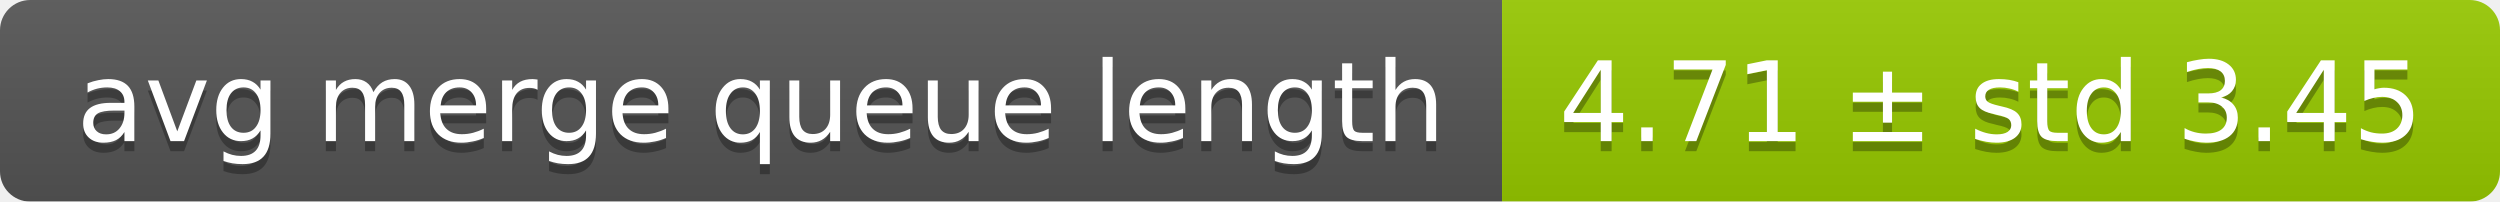
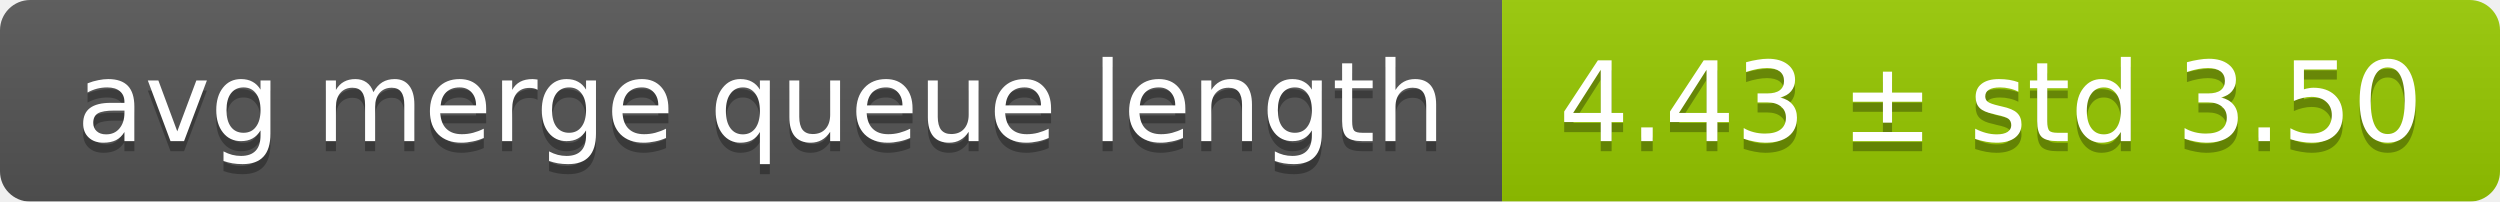
<svg xmlns="http://www.w3.org/2000/svg" width="248" height="20">
  <linearGradient id="smooth" x2="0" y2="100%">
    <stop offset="0" stop-color="#bbb" stop-opacity=".1" />
    <stop offset="1" stop-opacity=".1" />
  </linearGradient>
  <mask id="round">
    <rect width="248" height="20" rx="3" fill="#fff" />
  </mask>
  <g mask="url(#round)">
    <rect width="149" height="20" fill="#555" />
    <rect x="149" width="99" height="20" fill="#97ca00" />
    <rect width="248" height="20" fill="url(#smooth)" />
  </g>
  <g fill="#fff" text-anchor="middle" font-family="DejaVu Sans,Verdana,Geneva,sans-serif" font-size="11">
    <text x="75.5" y="15" fill="#010101" fill-opacity=".3">avg merge queue length</text>
    <text x="75.5" y="14">avg merge queue length</text>
-     <text x="197.5" y="15" fill="#010101" fill-opacity=".3">4.71 ± std 3.45</text>
-     <text x="197.5" y="14">4.71 ± std 3.45</text>
+     <text x="197.5" y="15" fill="#010101" fill-opacity=".3">4.43 ± std 3.50</text>
+     <text x="197.5" y="14">4.43 ± std 3.50</text>
  </g>
</svg>
